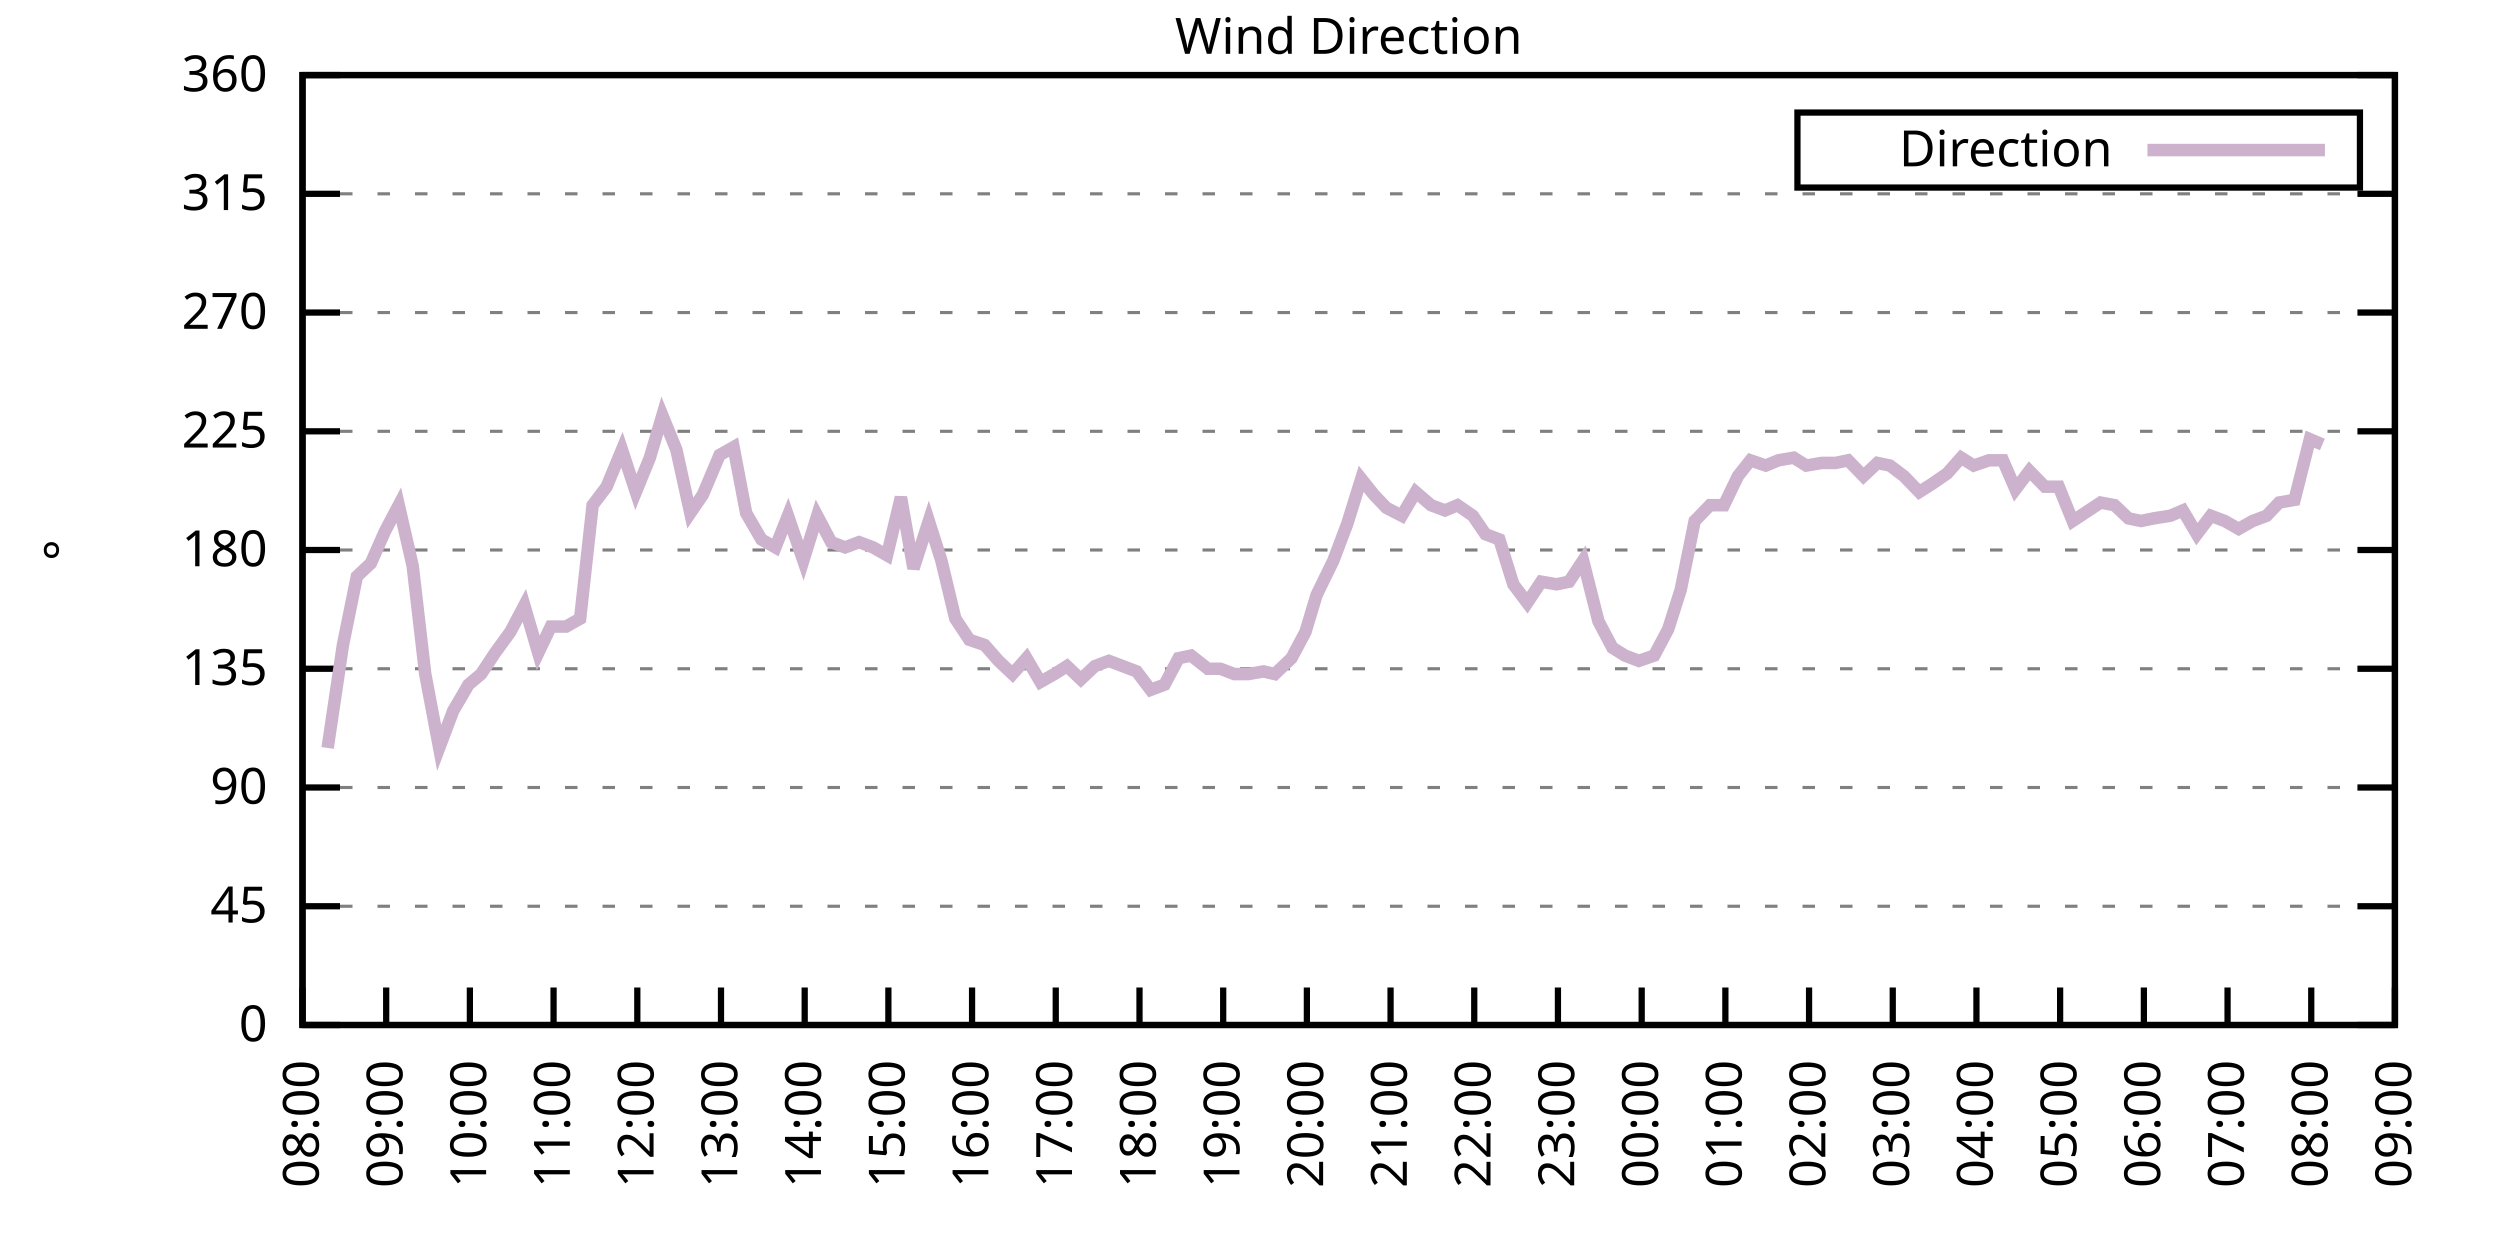
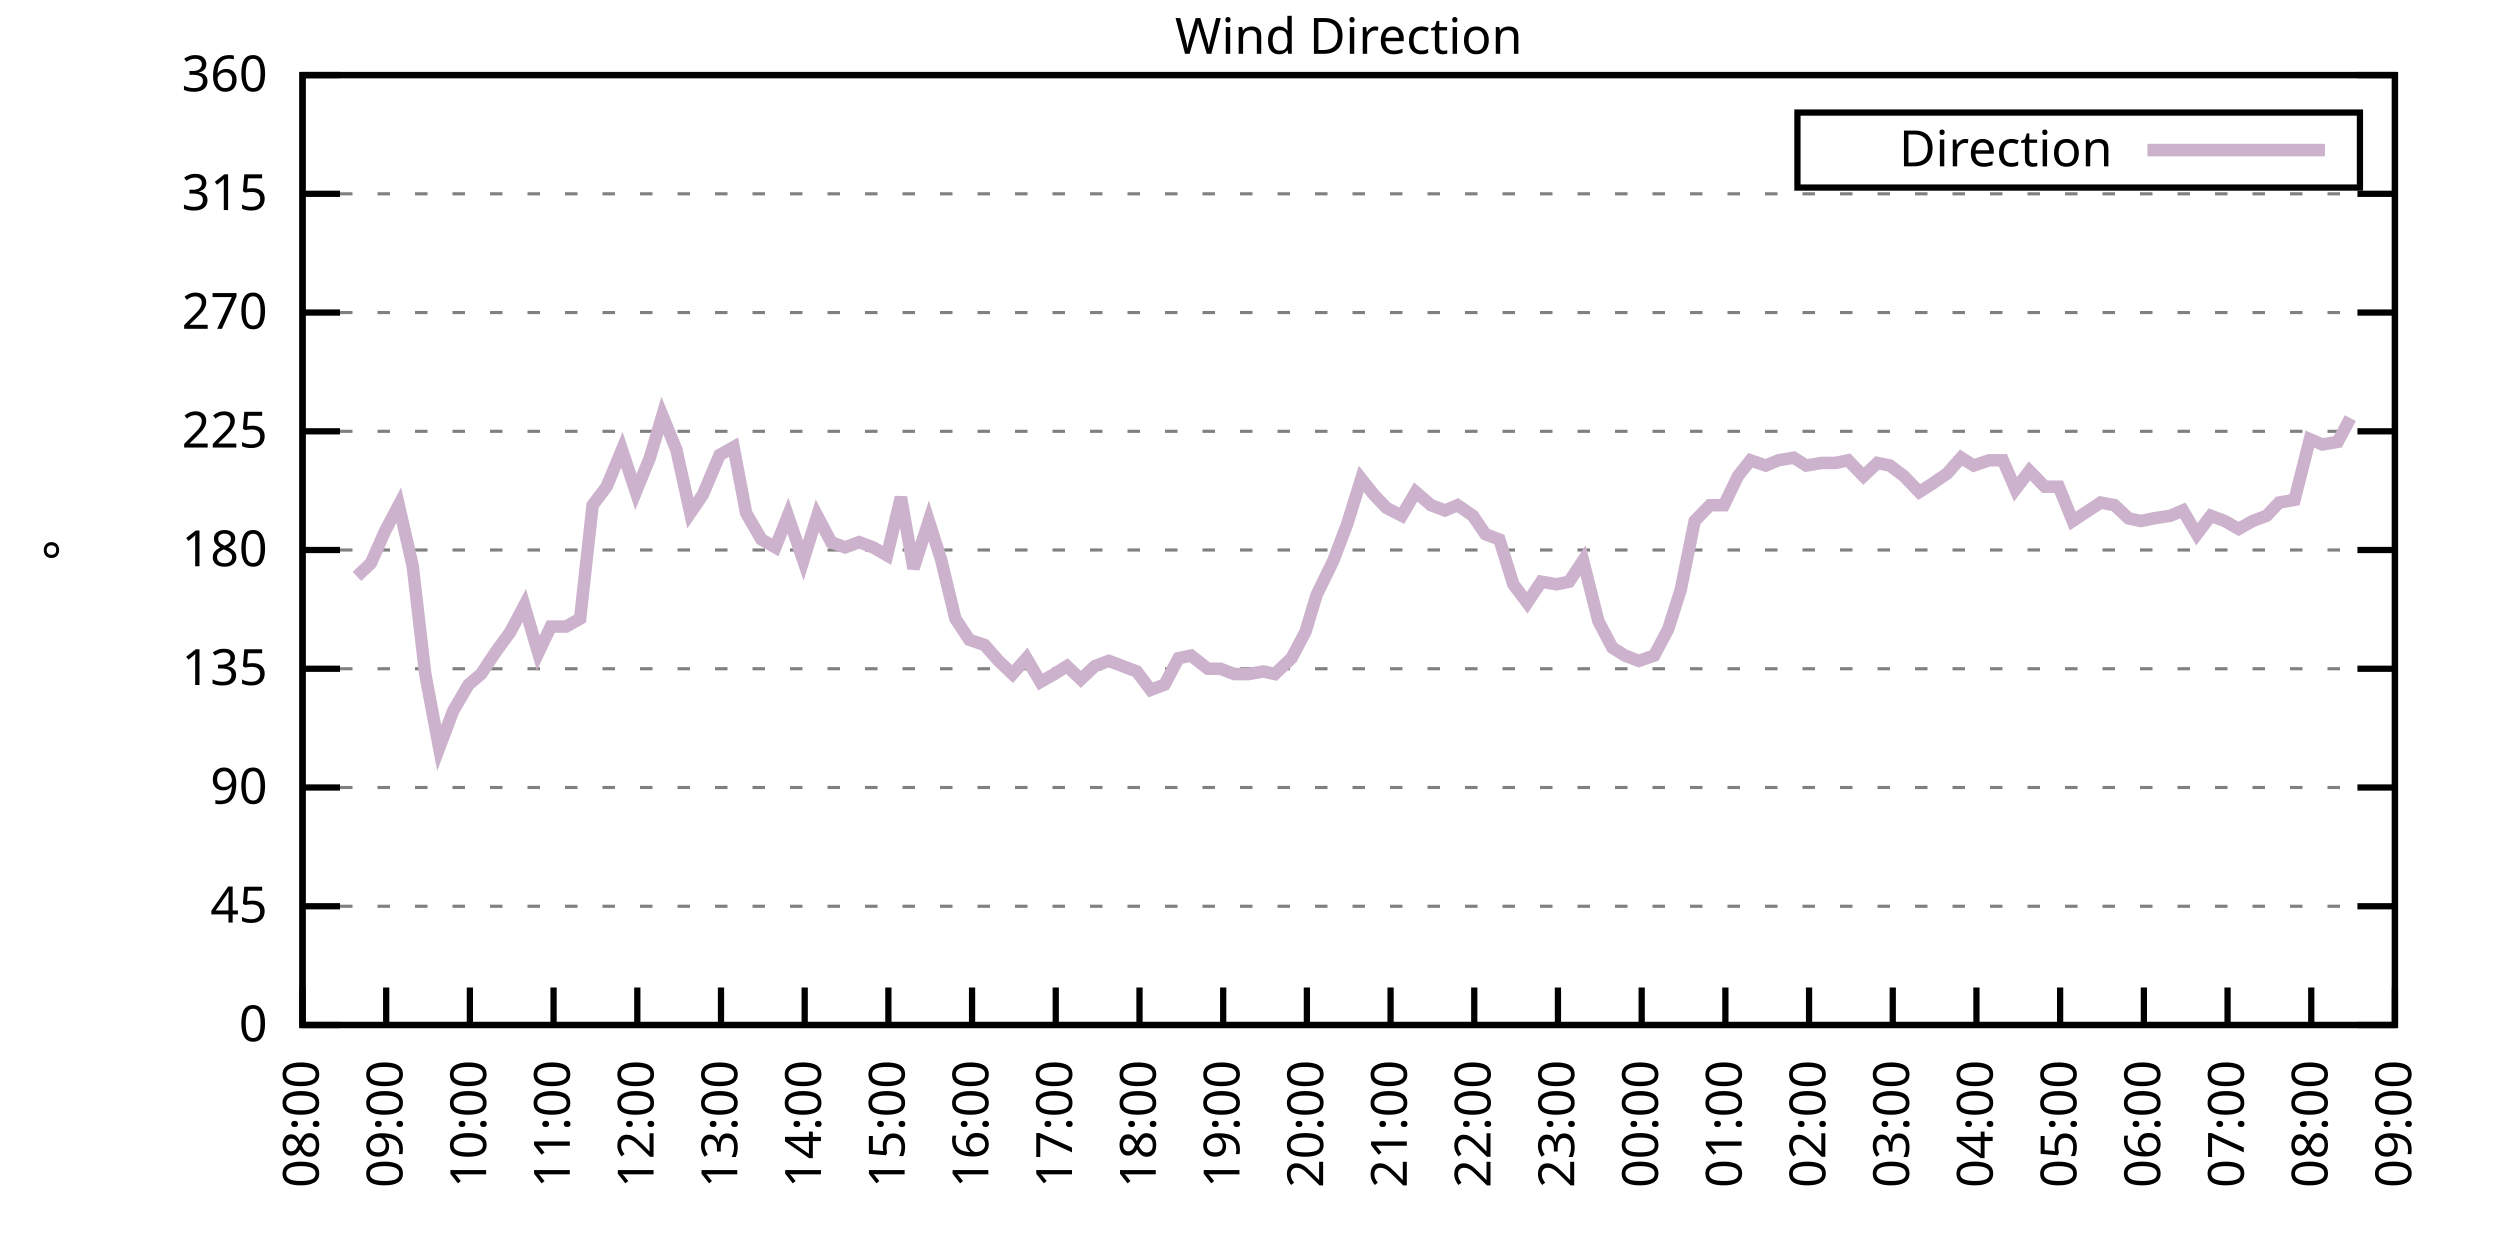
<svg xmlns="http://www.w3.org/2000/svg" xmlns:xlink="http://www.w3.org/1999/xlink" width="400" height="200" viewBox="0 0 400 200">
  <g id="gnuplot_canvas">
    <rect x="0" y="0" width="400" height="200" fill="none" />
    <defs>
      <circle id="gpDot" r="0.5" stroke-width="0.5" stroke="currentColor" />
      <path id="gpPt0" stroke-width="0.333" stroke="currentColor" d="M-1,0 h2 M0,-1 v2" />
      <path id="gpPt1" stroke-width="0.333" stroke="currentColor" d="M-1,-1 L1,1 M1,-1 L-1,1" />
      <path id="gpPt2" stroke-width="0.333" stroke="currentColor" d="M-1,0 L1,0 M0,-1 L0,1 M-1,-1 L1,1 M-1,1 L1,-1" />
      <rect id="gpPt3" stroke-width="0.333" stroke="currentColor" x="-1" y="-1" width="2" height="2" />
      <rect id="gpPt4" stroke-width="0.333" stroke="currentColor" fill="currentColor" x="-1" y="-1" width="2" height="2" />
      <circle id="gpPt5" stroke-width="0.333" stroke="currentColor" cx="0" cy="0" r="1" />
      <use xlink:href="#gpPt5" id="gpPt6" fill="currentColor" stroke="none" />
      <path id="gpPt7" stroke-width="0.333" stroke="currentColor" d="M0,-1.33 L-1.33,0.67 L1.33,0.67 z" />
      <use xlink:href="#gpPt7" id="gpPt8" fill="currentColor" stroke="none" />
      <use xlink:href="#gpPt7" id="gpPt9" stroke="currentColor" transform="rotate(180)" />
      <use xlink:href="#gpPt9" id="gpPt10" fill="currentColor" stroke="none" />
      <use xlink:href="#gpPt3" id="gpPt11" stroke="currentColor" transform="rotate(45)" />
      <use xlink:href="#gpPt11" id="gpPt12" fill="currentColor" stroke="none" />
      <path id="gpPt13" stroke-width="0.333" stroke="currentColor" d="M0,1.330 L1.265,0.411 L0.782,-1.067 L-0.782,-1.076 L-1.265,0.411 z" />
      <use xlink:href="#gpPt13" id="gpPt14" fill="currentColor" stroke="none" />
      <filter id="textbox" filterUnits="objectBoundingBox" x="0" y="0" height="1" width="1">
        <feFlood flood-color="white" flood-opacity="1" result="bgnd" />
        <feComposite in="SourceGraphic" in2="bgnd" operator="atop" />
      </filter>
      <filter id="greybox" filterUnits="objectBoundingBox" x="0" y="0" height="1" width="1">
        <feFlood flood-color="lightgrey" flood-opacity="1" result="grey" />
        <feComposite in="SourceGraphic" in2="grey" operator="atop" />
      </filter>
    </defs>
    <g fill="none" color="white" stroke="currentColor" stroke-width="1.00" stroke-linecap="butt" stroke-linejoin="miter">
</g>
    <g fill="none" color="black" stroke="currentColor" stroke-width="1.00" stroke-linecap="butt" stroke-linejoin="miter">
      <g stroke="none" shape-rendering="crispEdges">
        <polygon fill="rgb(255, 255, 255)" points="48.40,164.00 383.18,164.00 383.18,12.02 48.40,12.02 " />
      </g>
    </g>
    <g fill="none" color="black" stroke="currentColor" stroke-width="1.00" stroke-linecap="butt" stroke-linejoin="miter">
</g>
    <g fill="none" color="black" stroke="black" stroke-width="0.50" stroke-linecap="butt" stroke-linejoin="miter">
</g>
    <g fill="none" color="gray" stroke="currentColor" stroke-width="0.50" stroke-linecap="butt" stroke-linejoin="miter">
      <path stroke="gray" stroke-dasharray="2,4" class="gridline" d="M48.40,164.00 L383.19,164.00  " />
    </g>
    <g fill="none" color="gray" stroke="gray" stroke-width="1.00" stroke-linecap="butt" stroke-linejoin="miter">
</g>
    <g fill="none" color="black" stroke="currentColor" stroke-width="1.00" stroke-linecap="butt" stroke-linejoin="miter">
      <path stroke="black" d="M48.40,164.00 L54.40,164.00 M383.19,164.00 L377.19,164.00  " />
      <g transform="translate(42.80,166.60)" stroke="none" fill="black" font-family="Sans" font-size="8.00" text-anchor="end">
        <text>
          <tspan font-family="Sans"> 0</tspan>
        </text>
      </g>
    </g>
    <g fill="none" color="black" stroke="currentColor" stroke-width="1.00" stroke-linecap="butt" stroke-linejoin="miter">
</g>
    <g fill="none" color="black" stroke="black" stroke-width="0.50" stroke-linecap="butt" stroke-linejoin="miter">
</g>
    <g fill="none" color="gray" stroke="currentColor" stroke-width="0.50" stroke-linecap="butt" stroke-linejoin="miter">
      <path stroke="gray" stroke-dasharray="2,4" class="gridline" d="M48.40,145.00 L383.19,145.00  " />
    </g>
    <g fill="none" color="gray" stroke="gray" stroke-width="1.00" stroke-linecap="butt" stroke-linejoin="miter">
</g>
    <g fill="none" color="black" stroke="currentColor" stroke-width="1.00" stroke-linecap="butt" stroke-linejoin="miter">
      <path stroke="black" d="M48.40,145.00 L54.40,145.00 M383.19,145.00 L377.19,145.00  " />
      <g transform="translate(42.80,147.60)" stroke="none" fill="black" font-family="Sans" font-size="8.00" text-anchor="end">
        <text>
          <tspan font-family="Sans"> 45</tspan>
        </text>
      </g>
    </g>
    <g fill="none" color="black" stroke="currentColor" stroke-width="1.00" stroke-linecap="butt" stroke-linejoin="miter">
</g>
    <g fill="none" color="black" stroke="black" stroke-width="0.50" stroke-linecap="butt" stroke-linejoin="miter">
</g>
    <g fill="none" color="gray" stroke="currentColor" stroke-width="0.50" stroke-linecap="butt" stroke-linejoin="miter">
      <path stroke="gray" stroke-dasharray="2,4" class="gridline" d="M48.40,126.00 L383.19,126.00  " />
    </g>
    <g fill="none" color="gray" stroke="gray" stroke-width="1.00" stroke-linecap="butt" stroke-linejoin="miter">
</g>
    <g fill="none" color="black" stroke="currentColor" stroke-width="1.00" stroke-linecap="butt" stroke-linejoin="miter">
      <path stroke="black" d="M48.40,126.00 L54.40,126.00 M383.19,126.00 L377.19,126.00  " />
      <g transform="translate(42.80,128.60)" stroke="none" fill="black" font-family="Sans" font-size="8.00" text-anchor="end">
        <text>
          <tspan font-family="Sans"> 90</tspan>
        </text>
      </g>
    </g>
    <g fill="none" color="black" stroke="currentColor" stroke-width="1.00" stroke-linecap="butt" stroke-linejoin="miter">
</g>
    <g fill="none" color="black" stroke="black" stroke-width="0.50" stroke-linecap="butt" stroke-linejoin="miter">
</g>
    <g fill="none" color="gray" stroke="currentColor" stroke-width="0.50" stroke-linecap="butt" stroke-linejoin="miter">
      <path stroke="gray" stroke-dasharray="2,4" class="gridline" d="M48.40,107.00 L383.19,107.00  " />
    </g>
    <g fill="none" color="gray" stroke="gray" stroke-width="1.00" stroke-linecap="butt" stroke-linejoin="miter">
</g>
    <g fill="none" color="black" stroke="currentColor" stroke-width="1.00" stroke-linecap="butt" stroke-linejoin="miter">
      <path stroke="black" d="M48.40,107.00 L54.40,107.00 M383.19,107.00 L377.19,107.00  " />
      <g transform="translate(42.80,109.60)" stroke="none" fill="black" font-family="Sans" font-size="8.00" text-anchor="end">
        <text>
          <tspan font-family="Sans"> 135</tspan>
        </text>
      </g>
    </g>
    <g fill="none" color="black" stroke="currentColor" stroke-width="1.00" stroke-linecap="butt" stroke-linejoin="miter">
</g>
    <g fill="none" color="black" stroke="black" stroke-width="0.50" stroke-linecap="butt" stroke-linejoin="miter">
</g>
    <g fill="none" color="gray" stroke="currentColor" stroke-width="0.50" stroke-linecap="butt" stroke-linejoin="miter">
      <path stroke="gray" stroke-dasharray="2,4" class="gridline" d="M48.40,88.00 L383.19,88.00  " />
    </g>
    <g fill="none" color="gray" stroke="gray" stroke-width="1.00" stroke-linecap="butt" stroke-linejoin="miter">
</g>
    <g fill="none" color="black" stroke="currentColor" stroke-width="1.00" stroke-linecap="butt" stroke-linejoin="miter">
      <path stroke="black" d="M48.40,88.00 L54.40,88.00 M383.19,88.00 L377.19,88.00  " />
      <g transform="translate(42.80,90.60)" stroke="none" fill="black" font-family="Sans" font-size="8.00" text-anchor="end">
        <text>
          <tspan font-family="Sans"> 180</tspan>
        </text>
      </g>
    </g>
    <g fill="none" color="black" stroke="currentColor" stroke-width="1.00" stroke-linecap="butt" stroke-linejoin="miter">
</g>
    <g fill="none" color="black" stroke="black" stroke-width="0.50" stroke-linecap="butt" stroke-linejoin="miter">
</g>
    <g fill="none" color="gray" stroke="currentColor" stroke-width="0.50" stroke-linecap="butt" stroke-linejoin="miter">
      <path stroke="gray" stroke-dasharray="2,4" class="gridline" d="M48.40,69.01 L383.19,69.01  " />
    </g>
    <g fill="none" color="gray" stroke="gray" stroke-width="1.00" stroke-linecap="butt" stroke-linejoin="miter">
</g>
    <g fill="none" color="black" stroke="currentColor" stroke-width="1.00" stroke-linecap="butt" stroke-linejoin="miter">
      <path stroke="black" d="M48.40,69.01 L54.40,69.01 M383.19,69.01 L377.19,69.01  " />
      <g transform="translate(42.80,71.61)" stroke="none" fill="black" font-family="Sans" font-size="8.00" text-anchor="end">
        <text>
          <tspan font-family="Sans"> 225</tspan>
        </text>
      </g>
    </g>
    <g fill="none" color="black" stroke="currentColor" stroke-width="1.00" stroke-linecap="butt" stroke-linejoin="miter">
</g>
    <g fill="none" color="black" stroke="black" stroke-width="0.50" stroke-linecap="butt" stroke-linejoin="miter">
</g>
    <g fill="none" color="gray" stroke="currentColor" stroke-width="0.50" stroke-linecap="butt" stroke-linejoin="miter">
      <path stroke="gray" stroke-dasharray="2,4" class="gridline" d="M48.40,50.01 L383.19,50.01  " />
    </g>
    <g fill="none" color="gray" stroke="gray" stroke-width="1.00" stroke-linecap="butt" stroke-linejoin="miter">
</g>
    <g fill="none" color="black" stroke="currentColor" stroke-width="1.00" stroke-linecap="butt" stroke-linejoin="miter">
      <path stroke="black" d="M48.40,50.01 L54.40,50.01 M383.19,50.01 L377.19,50.01  " />
      <g transform="translate(42.80,52.61)" stroke="none" fill="black" font-family="Sans" font-size="8.00" text-anchor="end">
        <text>
          <tspan font-family="Sans"> 270</tspan>
        </text>
      </g>
    </g>
    <g fill="none" color="black" stroke="currentColor" stroke-width="1.00" stroke-linecap="butt" stroke-linejoin="miter">
</g>
    <g fill="none" color="black" stroke="black" stroke-width="0.50" stroke-linecap="butt" stroke-linejoin="miter">
</g>
    <g fill="none" color="gray" stroke="currentColor" stroke-width="0.50" stroke-linecap="butt" stroke-linejoin="miter">
      <path stroke="gray" stroke-dasharray="2,4" class="gridline" d="M48.40,31.01 L383.19,31.01  " />
    </g>
    <g fill="none" color="gray" stroke="gray" stroke-width="1.00" stroke-linecap="butt" stroke-linejoin="miter">
</g>
    <g fill="none" color="black" stroke="currentColor" stroke-width="1.00" stroke-linecap="butt" stroke-linejoin="miter">
      <path stroke="black" d="M48.40,31.01 L54.40,31.01 M383.19,31.01 L377.19,31.01  " />
      <g transform="translate(42.80,33.61)" stroke="none" fill="black" font-family="Sans" font-size="8.00" text-anchor="end">
        <text>
          <tspan font-family="Sans"> 315</tspan>
        </text>
      </g>
    </g>
    <g fill="none" color="black" stroke="currentColor" stroke-width="1.00" stroke-linecap="butt" stroke-linejoin="miter">
</g>
    <g fill="none" color="black" stroke="black" stroke-width="0.50" stroke-linecap="butt" stroke-linejoin="miter">
</g>
    <g fill="none" color="gray" stroke="currentColor" stroke-width="0.50" stroke-linecap="butt" stroke-linejoin="miter">
      <path stroke="gray" stroke-dasharray="2,4" class="gridline" d="M48.40,12.01 L383.19,12.01  " />
    </g>
    <g fill="none" color="gray" stroke="gray" stroke-width="1.00" stroke-linecap="butt" stroke-linejoin="miter">
</g>
    <g fill="none" color="black" stroke="currentColor" stroke-width="1.00" stroke-linecap="butt" stroke-linejoin="miter">
      <path stroke="black" d="M48.40,12.01 L54.40,12.01 M383.19,12.01 L377.19,12.01  " />
      <g transform="translate(42.80,14.61)" stroke="none" fill="black" font-family="Sans" font-size="8.00" text-anchor="end">
        <text>
          <tspan font-family="Sans"> 360</tspan>
        </text>
      </g>
    </g>
    <g fill="none" color="black" stroke="currentColor" stroke-width="1.00" stroke-linecap="butt" stroke-linejoin="miter">
      <path stroke="black" d="M48.40,164.00 L48.40,158.00  " />
      <g transform="translate(51.00,169.60) rotate(270.00)" stroke="none" fill="black" font-family="Sans" font-size="8.00" text-anchor="end">
        <text>
          <tspan font-family="Sans">08:00</tspan>
        </text>
      </g>
    </g>
    <g fill="none" color="black" stroke="currentColor" stroke-width="1.00" stroke-linecap="butt" stroke-linejoin="miter">
      <path stroke="black" d="M61.79,164.00 L61.79,158.00  " />
      <g transform="translate(64.39,169.60) rotate(270.00)" stroke="none" fill="black" font-family="Sans" font-size="8.00" text-anchor="end">
        <text>
          <tspan font-family="Sans">09:00</tspan>
        </text>
      </g>
    </g>
    <g fill="none" color="black" stroke="currentColor" stroke-width="1.00" stroke-linecap="butt" stroke-linejoin="miter">
      <path stroke="black" d="M75.18,164.00 L75.18,158.00  " />
      <g transform="translate(77.78,169.60) rotate(270.00)" stroke="none" fill="black" font-family="Sans" font-size="8.00" text-anchor="end">
        <text>
          <tspan font-family="Sans">10:00</tspan>
        </text>
      </g>
    </g>
    <g fill="none" color="black" stroke="currentColor" stroke-width="1.00" stroke-linecap="butt" stroke-linejoin="miter">
      <path stroke="black" d="M88.57,164.00 L88.57,158.00  " />
      <g transform="translate(91.17,169.60) rotate(270.00)" stroke="none" fill="black" font-family="Sans" font-size="8.00" text-anchor="end">
        <text>
          <tspan font-family="Sans">11:00</tspan>
        </text>
      </g>
    </g>
    <g fill="none" color="black" stroke="currentColor" stroke-width="1.00" stroke-linecap="butt" stroke-linejoin="miter">
      <path stroke="black" d="M101.97,164.00 L101.97,158.00  " />
      <g transform="translate(104.57,169.60) rotate(270.00)" stroke="none" fill="black" font-family="Sans" font-size="8.00" text-anchor="end">
        <text>
          <tspan font-family="Sans">12:00</tspan>
        </text>
      </g>
    </g>
    <g fill="none" color="black" stroke="currentColor" stroke-width="1.00" stroke-linecap="butt" stroke-linejoin="miter">
      <path stroke="black" d="M115.36,164.00 L115.36,158.00  " />
      <g transform="translate(117.96,169.60) rotate(270.00)" stroke="none" fill="black" font-family="Sans" font-size="8.00" text-anchor="end">
        <text>
          <tspan font-family="Sans">13:00</tspan>
        </text>
      </g>
    </g>
    <g fill="none" color="black" stroke="currentColor" stroke-width="1.00" stroke-linecap="butt" stroke-linejoin="miter">
      <path stroke="black" d="M128.75,164.00 L128.75,158.00  " />
      <g transform="translate(131.35,169.60) rotate(270.00)" stroke="none" fill="black" font-family="Sans" font-size="8.00" text-anchor="end">
        <text>
          <tspan font-family="Sans">14:00</tspan>
        </text>
      </g>
    </g>
    <g fill="none" color="black" stroke="currentColor" stroke-width="1.00" stroke-linecap="butt" stroke-linejoin="miter">
      <path stroke="black" d="M142.14,164.00 L142.14,158.00  " />
      <g transform="translate(144.74,169.60) rotate(270.00)" stroke="none" fill="black" font-family="Sans" font-size="8.00" text-anchor="end">
        <text>
          <tspan font-family="Sans">15:00</tspan>
        </text>
      </g>
    </g>
    <g fill="none" color="black" stroke="currentColor" stroke-width="1.00" stroke-linecap="butt" stroke-linejoin="miter">
      <path stroke="black" d="M155.53,164.00 L155.53,158.00  " />
      <g transform="translate(158.13,169.60) rotate(270.00)" stroke="none" fill="black" font-family="Sans" font-size="8.00" text-anchor="end">
        <text>
          <tspan font-family="Sans">16:00</tspan>
        </text>
      </g>
    </g>
    <g fill="none" color="black" stroke="currentColor" stroke-width="1.00" stroke-linecap="butt" stroke-linejoin="miter">
      <path stroke="black" d="M168.92,164.00 L168.92,158.00  " />
      <g transform="translate(171.52,169.60) rotate(270.00)" stroke="none" fill="black" font-family="Sans" font-size="8.00" text-anchor="end">
        <text>
          <tspan font-family="Sans">17:00</tspan>
        </text>
      </g>
    </g>
    <g fill="none" color="black" stroke="currentColor" stroke-width="1.00" stroke-linecap="butt" stroke-linejoin="miter">
      <path stroke="black" d="M182.32,164.00 L182.32,158.00  " />
      <g transform="translate(184.92,169.60) rotate(270.00)" stroke="none" fill="black" font-family="Sans" font-size="8.00" text-anchor="end">
        <text>
          <tspan font-family="Sans">18:00</tspan>
        </text>
      </g>
    </g>
    <g fill="none" color="black" stroke="currentColor" stroke-width="1.00" stroke-linecap="butt" stroke-linejoin="miter">
      <path stroke="black" d="M195.71,164.00 L195.71,158.00  " />
      <g transform="translate(198.31,169.60) rotate(270.00)" stroke="none" fill="black" font-family="Sans" font-size="8.00" text-anchor="end">
        <text>
          <tspan font-family="Sans">19:00</tspan>
        </text>
      </g>
    </g>
    <g fill="none" color="black" stroke="currentColor" stroke-width="1.00" stroke-linecap="butt" stroke-linejoin="miter">
      <path stroke="black" d="M209.10,164.00 L209.10,158.00  " />
      <g transform="translate(211.70,169.60) rotate(270.00)" stroke="none" fill="black" font-family="Sans" font-size="8.00" text-anchor="end">
        <text>
          <tspan font-family="Sans">20:00</tspan>
        </text>
      </g>
    </g>
    <g fill="none" color="black" stroke="currentColor" stroke-width="1.00" stroke-linecap="butt" stroke-linejoin="miter">
      <path stroke="black" d="M222.49,164.00 L222.49,158.00  " />
      <g transform="translate(225.09,169.60) rotate(270.00)" stroke="none" fill="black" font-family="Sans" font-size="8.00" text-anchor="end">
        <text>
          <tspan font-family="Sans">21:00</tspan>
        </text>
      </g>
    </g>
    <g fill="none" color="black" stroke="currentColor" stroke-width="1.00" stroke-linecap="butt" stroke-linejoin="miter">
      <path stroke="black" d="M235.88,164.00 L235.88,158.00  " />
      <g transform="translate(238.48,169.60) rotate(270.00)" stroke="none" fill="black" font-family="Sans" font-size="8.00" text-anchor="end">
        <text>
          <tspan font-family="Sans">22:00</tspan>
        </text>
      </g>
    </g>
    <g fill="none" color="black" stroke="currentColor" stroke-width="1.00" stroke-linecap="butt" stroke-linejoin="miter">
      <path stroke="black" d="M249.27,164.00 L249.27,158.00  " />
      <g transform="translate(251.87,169.60) rotate(270.00)" stroke="none" fill="black" font-family="Sans" font-size="8.00" text-anchor="end">
        <text>
          <tspan font-family="Sans">23:00</tspan>
        </text>
      </g>
    </g>
    <g fill="none" color="black" stroke="currentColor" stroke-width="1.00" stroke-linecap="butt" stroke-linejoin="miter">
      <path stroke="black" d="M262.67,164.00 L262.67,158.00  " />
      <g transform="translate(265.27,169.60) rotate(270.00)" stroke="none" fill="black" font-family="Sans" font-size="8.00" text-anchor="end">
        <text>
          <tspan font-family="Sans">00:00</tspan>
        </text>
      </g>
    </g>
    <g fill="none" color="black" stroke="currentColor" stroke-width="1.00" stroke-linecap="butt" stroke-linejoin="miter">
      <path stroke="black" d="M276.06,164.00 L276.06,158.00  " />
      <g transform="translate(278.66,169.60) rotate(270.00)" stroke="none" fill="black" font-family="Sans" font-size="8.00" text-anchor="end">
        <text>
          <tspan font-family="Sans">01:00</tspan>
        </text>
      </g>
    </g>
    <g fill="none" color="black" stroke="currentColor" stroke-width="1.00" stroke-linecap="butt" stroke-linejoin="miter">
      <path stroke="black" d="M289.45,164.00 L289.45,158.00  " />
      <g transform="translate(292.05,169.60) rotate(270.00)" stroke="none" fill="black" font-family="Sans" font-size="8.00" text-anchor="end">
        <text>
          <tspan font-family="Sans">02:00</tspan>
        </text>
      </g>
    </g>
    <g fill="none" color="black" stroke="currentColor" stroke-width="1.00" stroke-linecap="butt" stroke-linejoin="miter">
      <path stroke="black" d="M302.84,164.00 L302.84,158.00  " />
      <g transform="translate(305.44,169.60) rotate(270.00)" stroke="none" fill="black" font-family="Sans" font-size="8.00" text-anchor="end">
        <text>
          <tspan font-family="Sans">03:00</tspan>
        </text>
      </g>
    </g>
    <g fill="none" color="black" stroke="currentColor" stroke-width="1.00" stroke-linecap="butt" stroke-linejoin="miter">
      <path stroke="black" d="M316.23,164.00 L316.23,158.00  " />
      <g transform="translate(318.83,169.60) rotate(270.00)" stroke="none" fill="black" font-family="Sans" font-size="8.00" text-anchor="end">
        <text>
          <tspan font-family="Sans">04:00</tspan>
        </text>
      </g>
    </g>
    <g fill="none" color="black" stroke="currentColor" stroke-width="1.00" stroke-linecap="butt" stroke-linejoin="miter">
      <path stroke="black" d="M329.62,164.00 L329.62,158.00  " />
      <g transform="translate(332.22,169.60) rotate(270.00)" stroke="none" fill="black" font-family="Sans" font-size="8.00" text-anchor="end">
        <text>
          <tspan font-family="Sans">05:00</tspan>
        </text>
      </g>
    </g>
    <g fill="none" color="black" stroke="currentColor" stroke-width="1.00" stroke-linecap="butt" stroke-linejoin="miter">
      <path stroke="black" d="M343.02,164.00 L343.02,158.00  " />
      <g transform="translate(345.62,169.60) rotate(270.00)" stroke="none" fill="black" font-family="Sans" font-size="8.00" text-anchor="end">
        <text>
          <tspan font-family="Sans">06:00</tspan>
        </text>
      </g>
    </g>
    <g fill="none" color="black" stroke="currentColor" stroke-width="1.00" stroke-linecap="butt" stroke-linejoin="miter">
      <path stroke="black" d="M356.41,164.00 L356.41,158.00  " />
      <g transform="translate(359.01,169.60) rotate(270.00)" stroke="none" fill="black" font-family="Sans" font-size="8.00" text-anchor="end">
        <text>
          <tspan font-family="Sans">07:00</tspan>
        </text>
      </g>
    </g>
    <g fill="none" color="black" stroke="currentColor" stroke-width="1.00" stroke-linecap="butt" stroke-linejoin="miter">
      <path stroke="black" d="M369.80,164.00 L369.80,158.00  " />
      <g transform="translate(372.40,169.60) rotate(270.00)" stroke="none" fill="black" font-family="Sans" font-size="8.00" text-anchor="end">
        <text>
          <tspan font-family="Sans">08:00</tspan>
        </text>
      </g>
    </g>
    <g fill="none" color="black" stroke="currentColor" stroke-width="1.00" stroke-linecap="butt" stroke-linejoin="miter">
      <path stroke="black" d="M383.19,164.00 L383.19,158.00  " />
      <g transform="translate(385.79,169.60) rotate(270.00)" stroke="none" fill="black" font-family="Sans" font-size="8.00" text-anchor="end">
        <text>
          <tspan font-family="Sans">09:00</tspan>
        </text>
      </g>
    </g>
    <g fill="none" color="black" stroke="currentColor" stroke-width="1.00" stroke-linecap="butt" stroke-linejoin="miter">
</g>
    <g fill="none" color="black" stroke="currentColor" stroke-width="1.00" stroke-linecap="butt" stroke-linejoin="miter">
      <path stroke="black" d="M48.40,12.01 L48.40,164.00 L383.19,164.00 L383.19,12.01 L48.40,12.01 Z  " />
    </g>
    <g fill="none" color="black" stroke="currentColor" stroke-width="1.00" stroke-linecap="butt" stroke-linejoin="miter">
</g>
    <g fill="none" color="black" stroke="currentColor" stroke-width="1.00" stroke-linecap="butt" stroke-linejoin="miter">
      <path stroke="black" d="M287.59,30.01 L287.59,18.01 L377.59,18.01 L377.59,30.01 L287.59,30.01 Z  " />
    </g>
    <g id="Wind_direction_plot_1">
      <g fill="none" color="white" stroke="black" stroke-width="2.00" stroke-linecap="butt" stroke-linejoin="miter">
</g>
      <g fill="none" color="black" stroke="currentColor" stroke-width="2.00" stroke-linecap="butt" stroke-linejoin="miter">
        <g transform="translate(337.99,26.61)" stroke="none" fill="black" font-family="Sans" font-size="8.00" text-anchor="end">
          <text>
            <tspan font-family="Sans">Direction</tspan>
          </text>
        </g>
      </g>
      <g fill="none" color="black" stroke="currentColor" stroke-width="2.00" stroke-linecap="butt" stroke-linejoin="miter">
-         <path stroke="rgb(204, 178, 204)" d="M343.59,24.01 L371.99,24.01 M52.42,119.67 L54.87,103.20 L57.10,92.23 L59.34,90.12 L61.57,85.05 L63.80,80.83   L66.03,90.54 L68.04,107.85 L70.27,119.67 L72.50,113.76 L74.96,109.54 L76.97,107.85 L79.20,104.47 L81.66,101.09   L83.89,96.87 L86.12,104.47 L88.13,100.25 L90.58,100.25 L92.82,98.98 L94.82,80.83 L97.06,77.87 L99.51,71.96   L101.74,78.72 L103.98,73.23 L105.98,66.47 L108.22,71.96 L110.45,82.09 L112.46,79.14 L115.13,72.81 L117.37,71.54   L119.38,82.09 L121.83,86.32 L124.06,87.58 L126.07,82.52 L128.53,89.69 L130.76,82.52 L132.99,86.74 L135.22,87.58   L137.45,86.74 L139.69,87.58 L141.92,88.85 L144.15,79.56 L146.16,90.96 L148.61,83.36 L150.62,89.69 L152.85,98.98   L155.09,102.36 L157.54,103.20 L159.77,105.74 L162.01,107.85 L164.24,105.31 L166.47,109.11 L168.70,107.85 L170.71,106.58   L172.94,108.69 L175.17,106.58 L177.41,105.74 L179.64,106.58 L181.87,107.43 L184.10,110.38 L186.33,109.54 L188.57,105.31   L190.57,104.89 L193.25,107.00 L195.26,107.00 L197.49,107.85 L199.73,107.85 L202.18,107.43 L203.97,107.85 L206.64,105.31   L208.88,101.09 L210.66,95.18 L213.34,89.69 L215.57,83.78 L217.80,76.61 L219.81,79.14 L221.82,81.25 L224.28,82.52   L226.51,78.72 L228.96,80.83 L231.20,81.67 L233.20,80.83 L235.66,82.52 L237.67,85.47 L239.90,86.32 L242.13,93.49   L244.36,96.45 L246.60,93.07 L249.05,93.49 L251.06,93.07 L253.29,89.69 L255.75,99.40 L257.98,103.63 L259.99,104.89   L262.22,105.74 L264.67,104.89 L266.91,100.67 L268.92,94.34 L271.15,83.36 L273.60,80.83 L275.83,80.83 L278.07,76.18   L280.07,73.65 L282.53,74.49 L284.54,73.65 L286.99,73.23 L289.00,74.49 L291.46,74.07 L293.69,74.07 L295.70,73.65   L298.15,76.18 L300.39,74.07 L302.39,74.49 L304.63,76.18 L307.08,78.72 L309.09,77.45 L311.54,75.76 L313.78,73.23   L315.79,74.49 L318.24,73.65 L320.47,73.65 L322.48,78.29 L324.71,75.34 L327.17,77.87 L329.40,77.87 L331.63,83.36   L336.10,80.41 L338.33,80.83 L340.56,82.94 L342.57,83.36 L344.58,82.94 L347.26,82.52 L349.26,81.67 L351.50,85.47   L353.73,82.52 L355.96,83.36 L358.19,84.63 L360.42,83.36 L362.66,82.52 L364.66,80.41 L367.12,79.98 L369.58,70.27   L371.58,71.12  " />
+         <path stroke="rgb(204, 178, 204)" d="M343.59,24.01 L371.99,24.01 M57.10,92.23 L59.34,90.12 L61.57,85.05 L63.80,80.83 L66.03,90.54 L68.04,107.85   L70.27,119.67 L72.50,113.76 L74.96,109.54 L76.97,107.85 L79.20,104.47 L81.66,101.09 L83.89,96.87 L86.12,104.47   L88.13,100.25 L90.58,100.25 L92.82,98.98 L94.82,80.83 L97.06,77.87 L99.51,71.96 L101.74,78.72 L103.98,73.23   L105.98,66.47 L108.22,71.96 L110.45,82.09 L112.46,79.14 L115.13,72.81 L117.37,71.54 L119.38,82.09 L121.83,86.32   L124.06,87.58 L126.07,82.52 L128.53,89.69 L130.76,82.52 L132.99,86.74 L135.22,87.58 L137.45,86.74 L139.69,87.58   L141.92,88.85 L144.15,79.56 L146.16,90.96 L148.61,83.36 L150.62,89.69 L152.85,98.98 L155.09,102.36 L157.54,103.20   L159.77,105.74 L162.01,107.85 L164.24,105.31 L166.47,109.11 L168.70,107.85 L170.71,106.58 L172.94,108.69 L175.17,106.58   L177.41,105.74 L179.64,106.58 L181.87,107.43 L184.10,110.38 L186.33,109.54 L188.57,105.31 L190.57,104.89 L193.25,107.00   L195.26,107.00 L197.49,107.85 L199.73,107.85 L202.18,107.43 L203.97,107.85 L206.64,105.31 L208.88,101.09 L210.66,95.18   L213.34,89.69 L215.57,83.78 L217.80,76.61 L219.81,79.14 L221.82,81.25 L224.28,82.52 L226.51,78.72 L228.96,80.83   L231.20,81.67 L233.20,80.83 L235.66,82.52 L237.67,85.47 L239.90,86.32 L242.13,93.49 L244.36,96.45 L246.60,93.07   L249.05,93.49 L251.06,93.07 L253.29,89.69 L255.75,99.40 L257.98,103.63 L259.99,104.89 L262.22,105.74 L264.67,104.89   L266.91,100.67 L268.92,94.34 L271.15,83.36 L273.60,80.83 L275.83,80.83 L278.07,76.18 L280.07,73.65 L282.53,74.49   L284.54,73.65 L286.99,73.23 L289.00,74.49 L291.46,74.07 L293.69,74.07 L295.70,73.65 L298.15,76.18 L300.39,74.07   L302.39,74.49 L304.63,76.18 L307.08,78.72 L309.09,77.45 L311.54,75.76 L313.78,73.23 L315.79,74.49 L318.24,73.65   L320.47,73.65 L322.48,78.29 L324.71,75.34 L327.17,77.87 L329.40,77.87 L331.63,83.36 L336.10,80.41 L338.33,80.83   L340.56,82.94 L342.57,83.36 L344.58,82.94 L347.26,82.52 L349.26,81.67 L351.50,85.47 L353.73,82.52 L355.96,83.36   L358.19,84.63 L360.42,83.36 L362.66,82.52 L364.66,80.41 L367.12,79.98 L369.58,70.27 L371.58,71.12 L374.04,70.70   L376.05,66.90  " />
      </g>
    </g>
    <g fill="none" color="black" stroke="currentColor" stroke-width="2.00" stroke-linecap="butt" stroke-linejoin="miter">
</g>
    <g fill="none" color="black" stroke="black" stroke-width="1.00" stroke-linecap="butt" stroke-linejoin="miter">
</g>
    <g fill="none" color="black" stroke="currentColor" stroke-width="1.00" stroke-linecap="butt" stroke-linejoin="miter">
      <path stroke="black" d="M48.40,12.01 L48.40,164.00 L383.19,164.00 L383.19,12.01 L48.40,12.01 Z  " />
      <g transform="translate(12.80,88.01) rotate(270.00)" stroke="none" fill="black" font-family="Sans" font-size="8.00" text-anchor="middle">
        <text>
          <tspan font-family="Sans">°</tspan>
        </text>
      </g>
    </g>
    <g fill="none" color="black" stroke="currentColor" stroke-width="1.00" stroke-linecap="butt" stroke-linejoin="miter">
</g>
    <g fill="none" color="black" stroke="currentColor" stroke-width="1.00" stroke-linecap="butt" stroke-linejoin="miter">
      <g transform="translate(215.79,8.61)" stroke="none" fill="black" font-family="Sans" font-size="8.00" text-anchor="middle">
        <text>
          <tspan font-family="Sans">Wind Direction</tspan>
        </text>
      </g>
    </g>
    <g fill="none" color="black" stroke="currentColor" stroke-width="1.00" stroke-linecap="butt" stroke-linejoin="miter">
</g>
  </g>
</svg>
